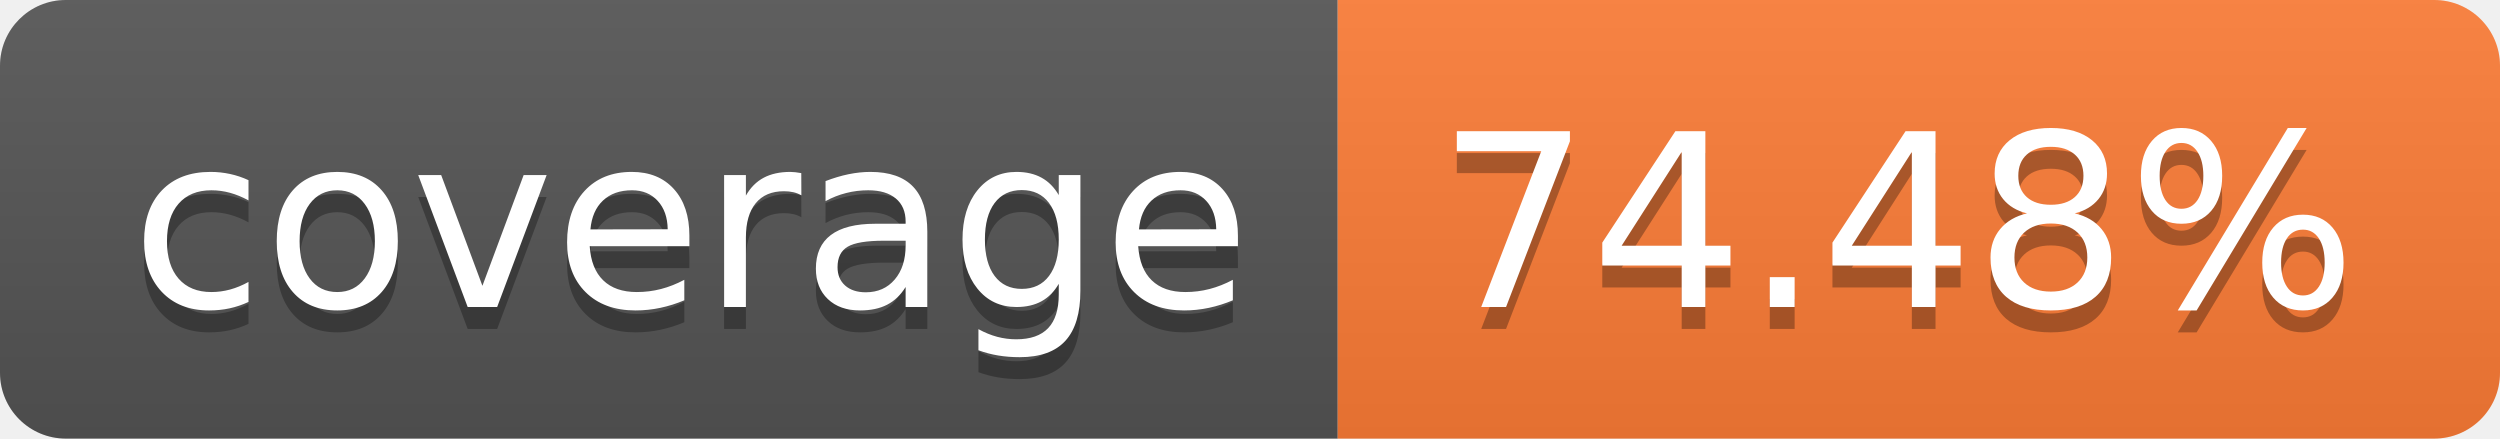
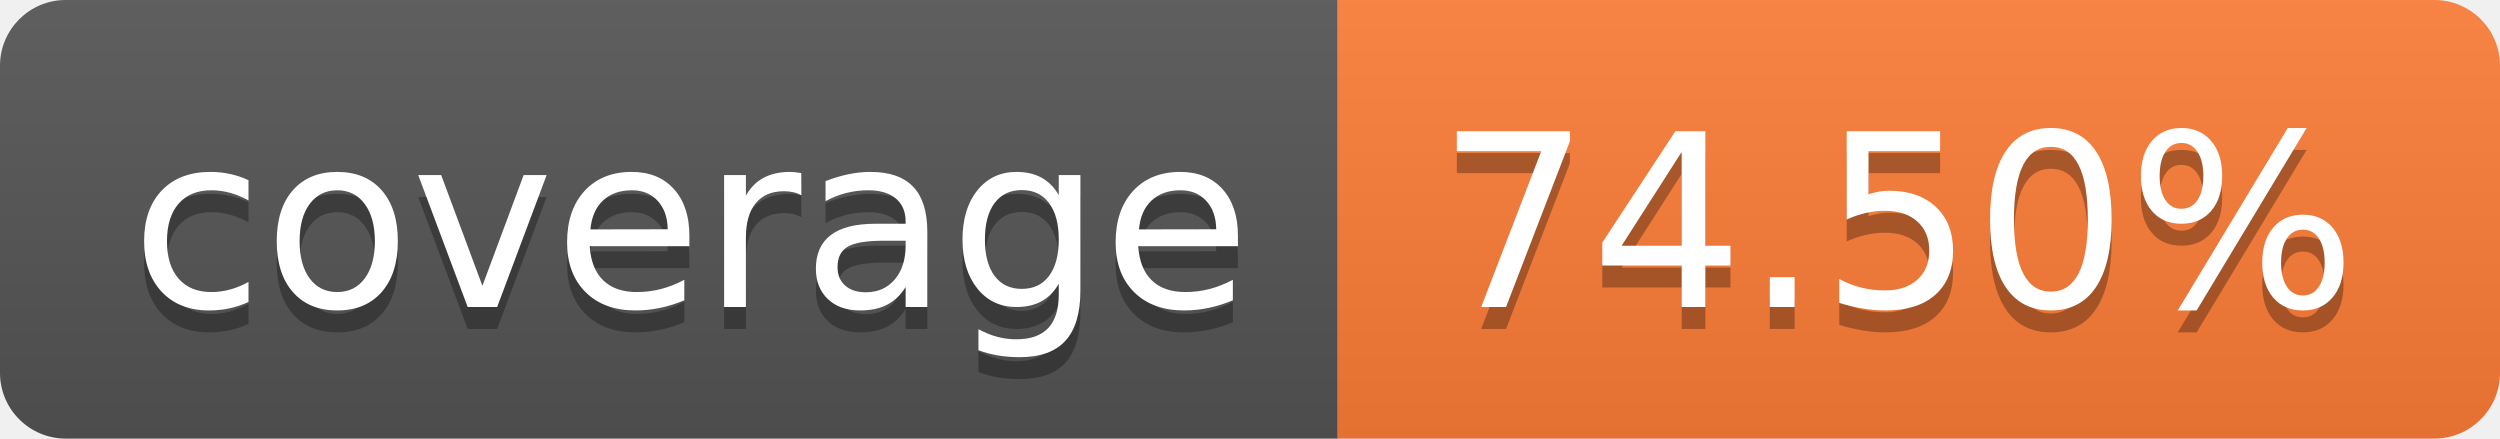
- <svg xmlns="http://www.w3.org/2000/svg" width="114" height="20" role="img" aria-label="coverage: 74.48%">
+ <svg xmlns="http://www.w3.org/2000/svg" width="114" height="20" role="img" aria-label="coverage: 74.50%">
  <linearGradient id="s" x2="0" y2="100%">
    <stop offset="0" stop-color="#bbb" stop-opacity=".1" />
    <stop offset="1" stop-opacity=".1" />
  </linearGradient>
  <clipPath id="r">
    <rect width="114" height="20" rx="3" fill="#fff" />
  </clipPath>
  <g clip-path="url(#r)">
    <rect width="61" height="20" fill="#555" />
    <rect x="61" width="53" height="20" fill="#fe7d37" />
    <rect width="114" height="20" fill="url(#s)" />
  </g>
  <g fill="#fff" text-anchor="middle" font-family="Verdana,Geneva,DejaVu Sans,sans-serif" text-rendering="geometricPrecision" font-size="110">
    <text aria-hidden="true" x="315" y="150" fill="#010101" fill-opacity=".3" transform="scale(.1)" textLength="510">coverage</text>
    <text x="315" y="140" transform="scale(.1)" fill="#fff" textLength="510">coverage</text>
-     <text aria-hidden="true" x="865" y="150" fill="#010101" fill-opacity=".3" transform="scale(.1)" textLength="430">74.48%</text>
-     <text x="865" y="140" transform="scale(.1)" fill="#fff" textLength="430">74.48%</text>
+     <text aria-hidden="true" x="865" y="150" fill="#010101" fill-opacity=".3" transform="scale(.1)" textLength="430">74.50%</text>
+     <text x="865" y="140" transform="scale(.1)" fill="#fff" textLength="430">74.50%</text>
  </g>
</svg>
